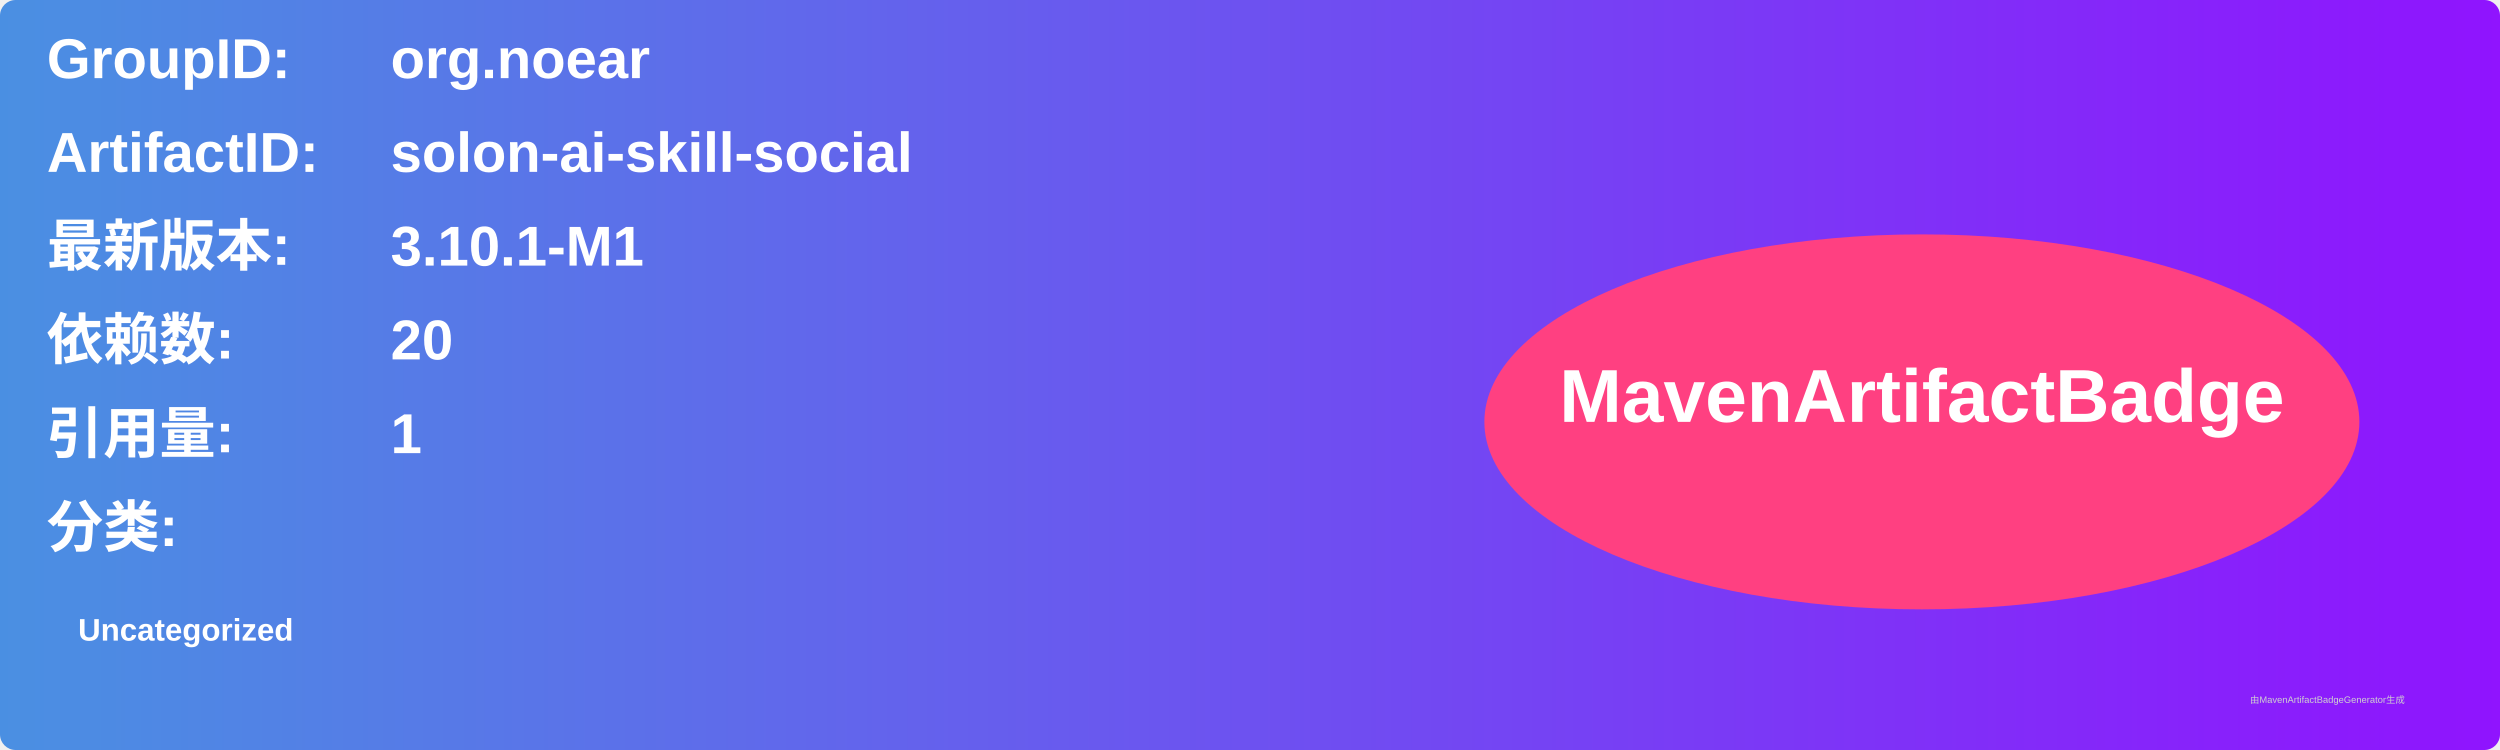
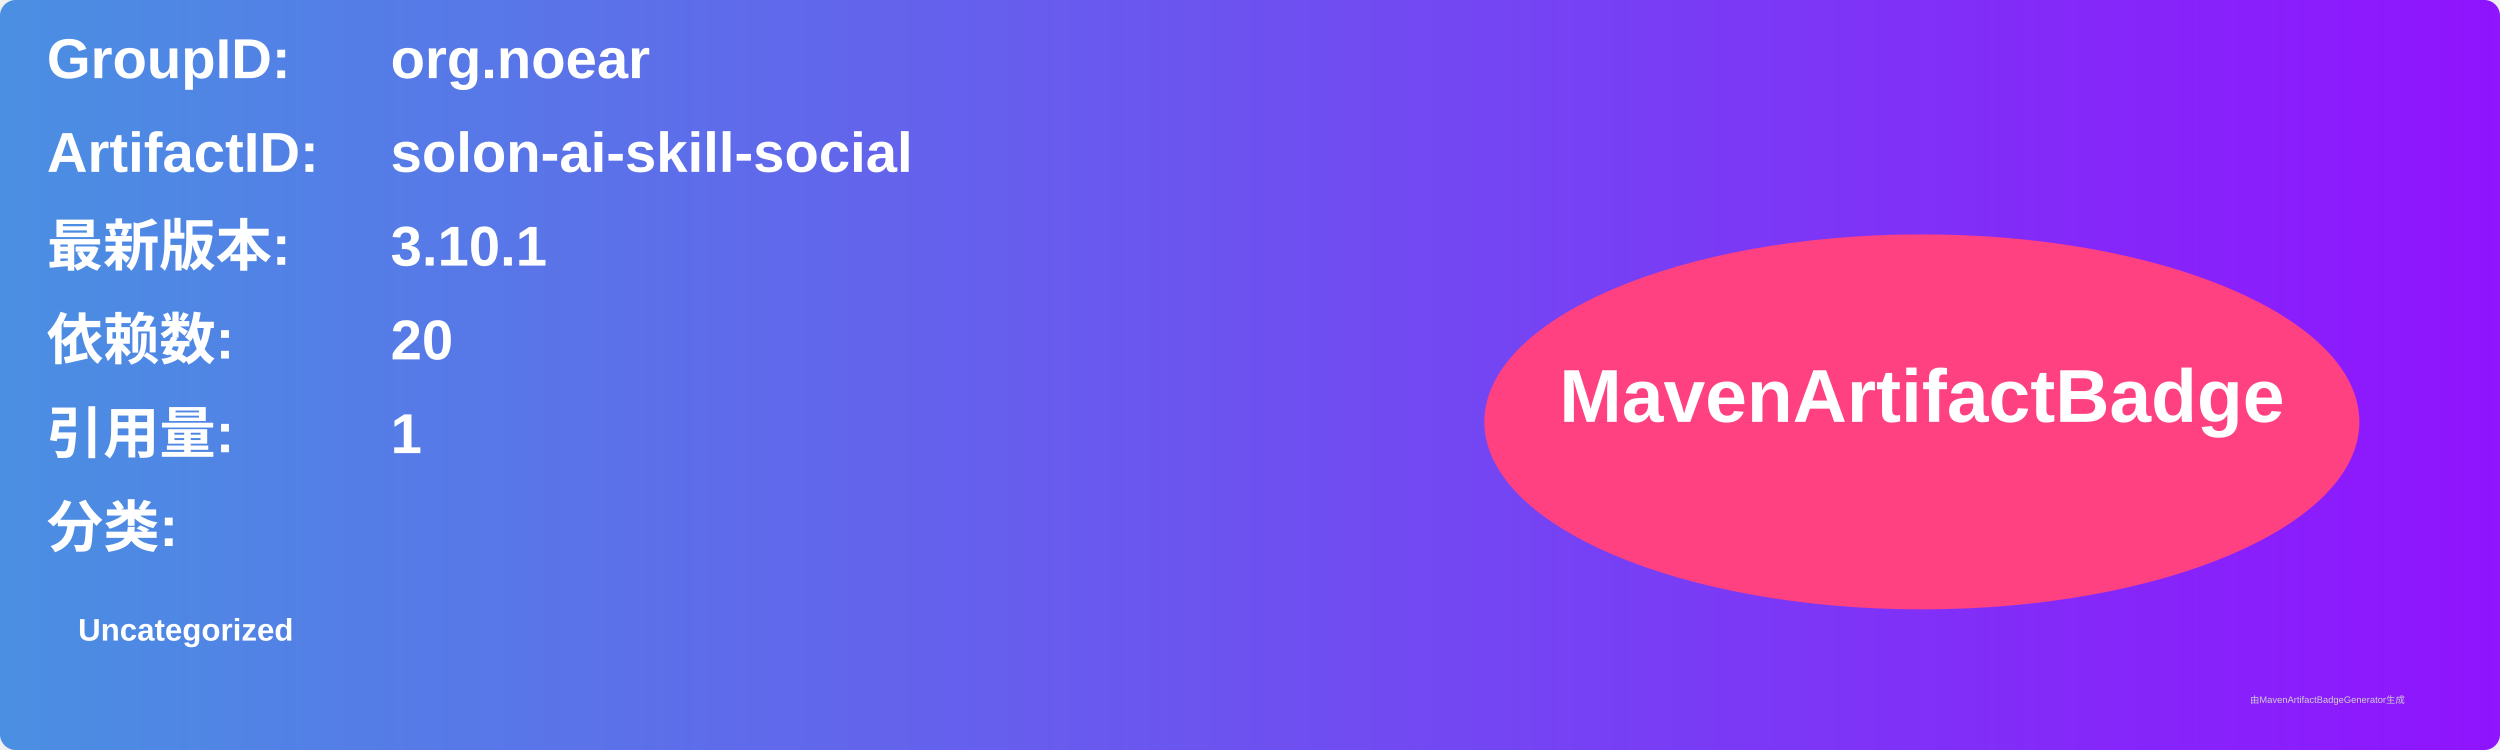
<svg xmlns="http://www.w3.org/2000/svg" width="800" height="240" viewBox="0 0 800 240">
  <linearGradient id="grad" x1="0%" y1="0%" x2="100%" y2="0%">
    <stop offset="0%" stop-color="#4a90e2" />
    <stop offset="100%" stop-color="#9013fe" />
  </linearGradient>
  <rect width="100%" height="100%" rx="5" ry="5" fill="url(#grad)" />
  <g transform="translate(15, 15)">
    <text x="0" y="10" font-family="Arial" font-size="18" fill="white" font-weight="bold" width="260">GroupID:</text>
    <text x="110" y="10" font-family="Arial" font-size="18" fill="white" font-weight="bold" width="460">org.noear</text>
    <text x="0" y="40" font-family="Arial" font-size="18" fill="white" font-weight="bold" width="260">ArtifactID:</text>
    <text x="110" y="40" font-family="Arial" font-size="18" fill="white" font-weight="bold" width="460">solon-ai-skill-social</text>
    <text x="0" y="70" font-family="Arial" font-size="18" fill="white" font-weight="bold">最新版本:</text>
    <text x="110" y="70" font-family="Arial" font-size="18" fill="white" font-weight="bold">
-       <tspan font-weight="bold">3.10.1-M1</tspan>
+       <tspan font-weight="bold">3.10.1</tspan>
    </text>
    <text x="0" y="100" font-family="Arial" font-size="18" fill="white" font-weight="bold">依赖数: </text>
    <text x="110" y="100" font-family="Arial" font-size="18" fill="white">
      <tspan font-weight="bold">20</tspan>
    </text>
    <text x="0" y="130" font-family="Arial" font-size="18" fill="white" font-weight="bold">引用量: </text>
    <text x="110" y="130" font-family="Arial" font-size="18" fill="white">
      <tspan font-weight="bold">1</tspan>
    </text>
    <text x="0" y="160" font-family="Arial" font-size="18" fill="white" font-weight="bold">分类:</text>
    <text x="10" y="190" font-family="Arial" font-size="10" fill="white">
      <tspan font-weight="bold">Uncategorized</tspan>
    </text>
    <ellipse cx="600" cy="120" rx="140" ry="60" fill="#ff4081" />
    <text x="600" y="120" text-anchor="middle" font-family="Arial" font-size="24" fill="white" font-weight="bold">MavenArtifactBadge</text>
  </g>
  <text x="720" y="225" font-family="Arial" font-size="3" fill="#d0d0d0">由MavenArtifactBadgeGenerator生成</text>
</svg>
